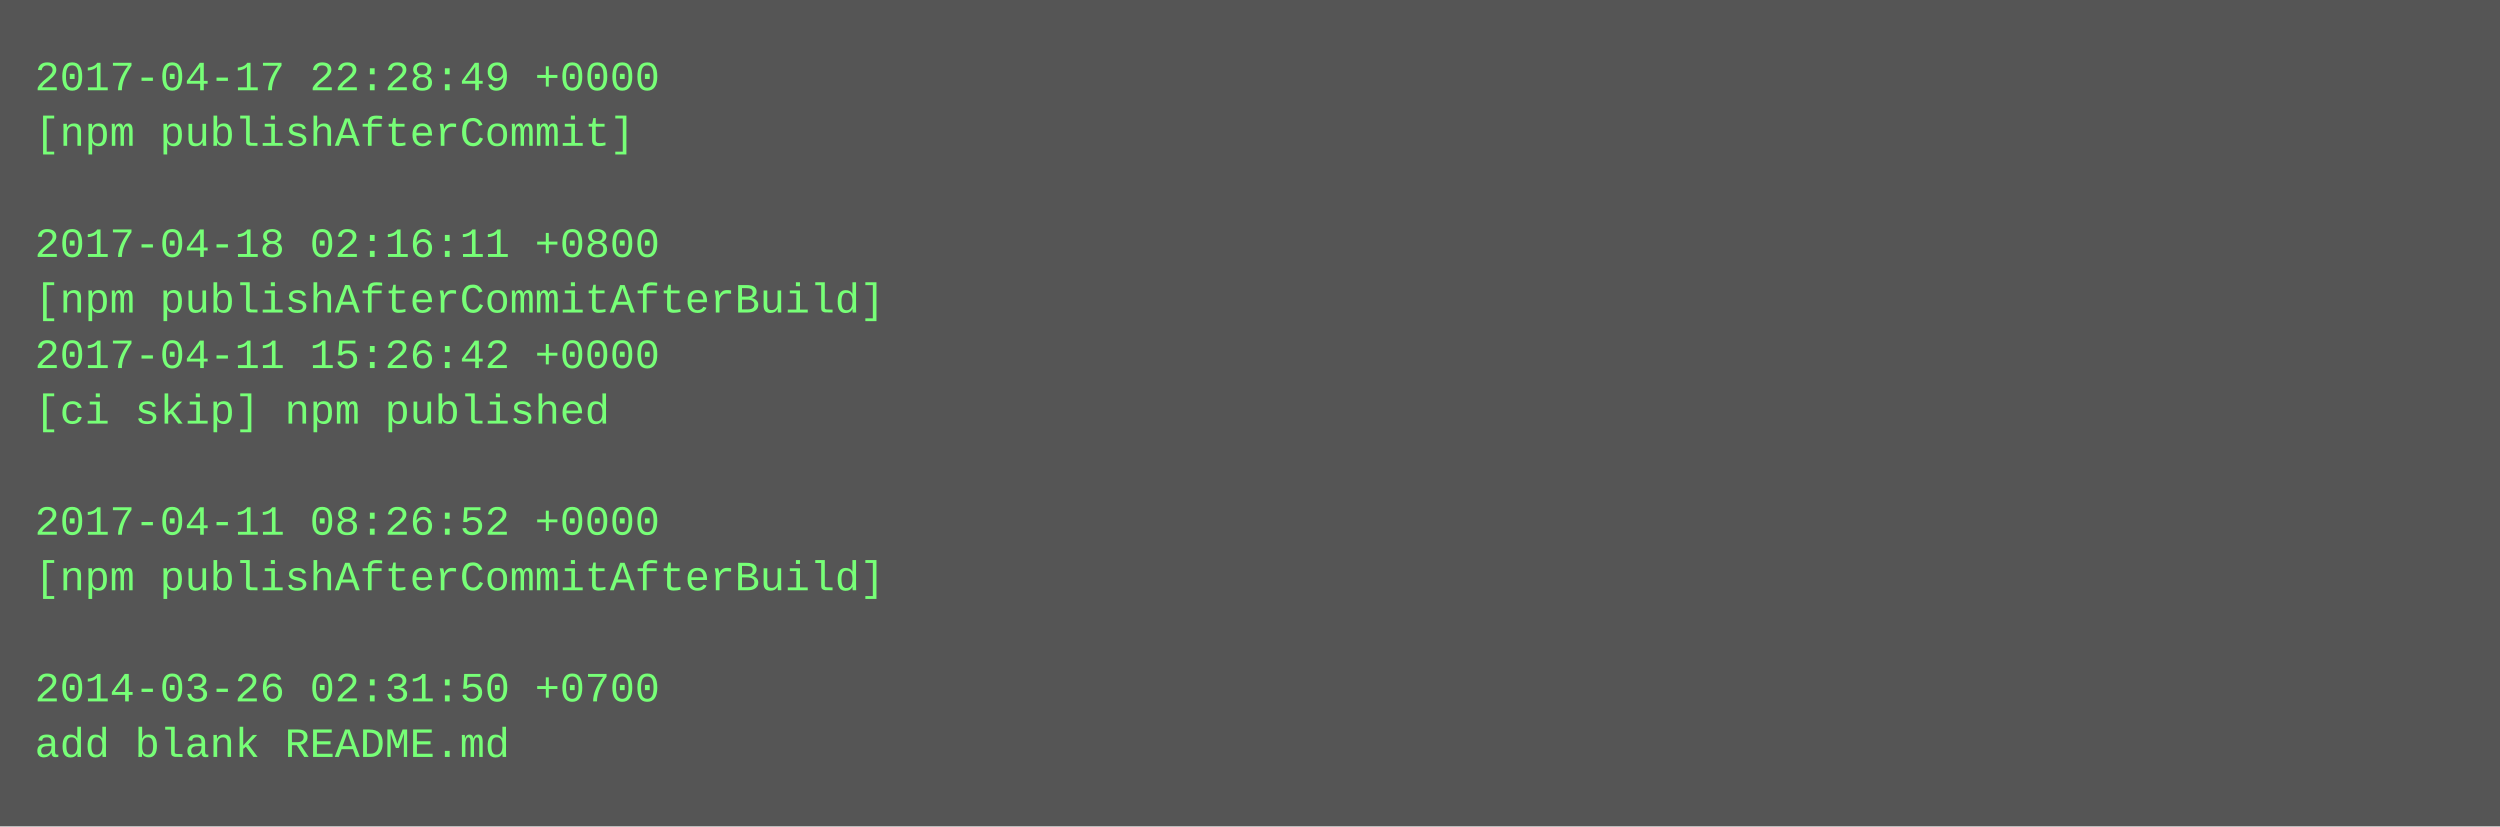
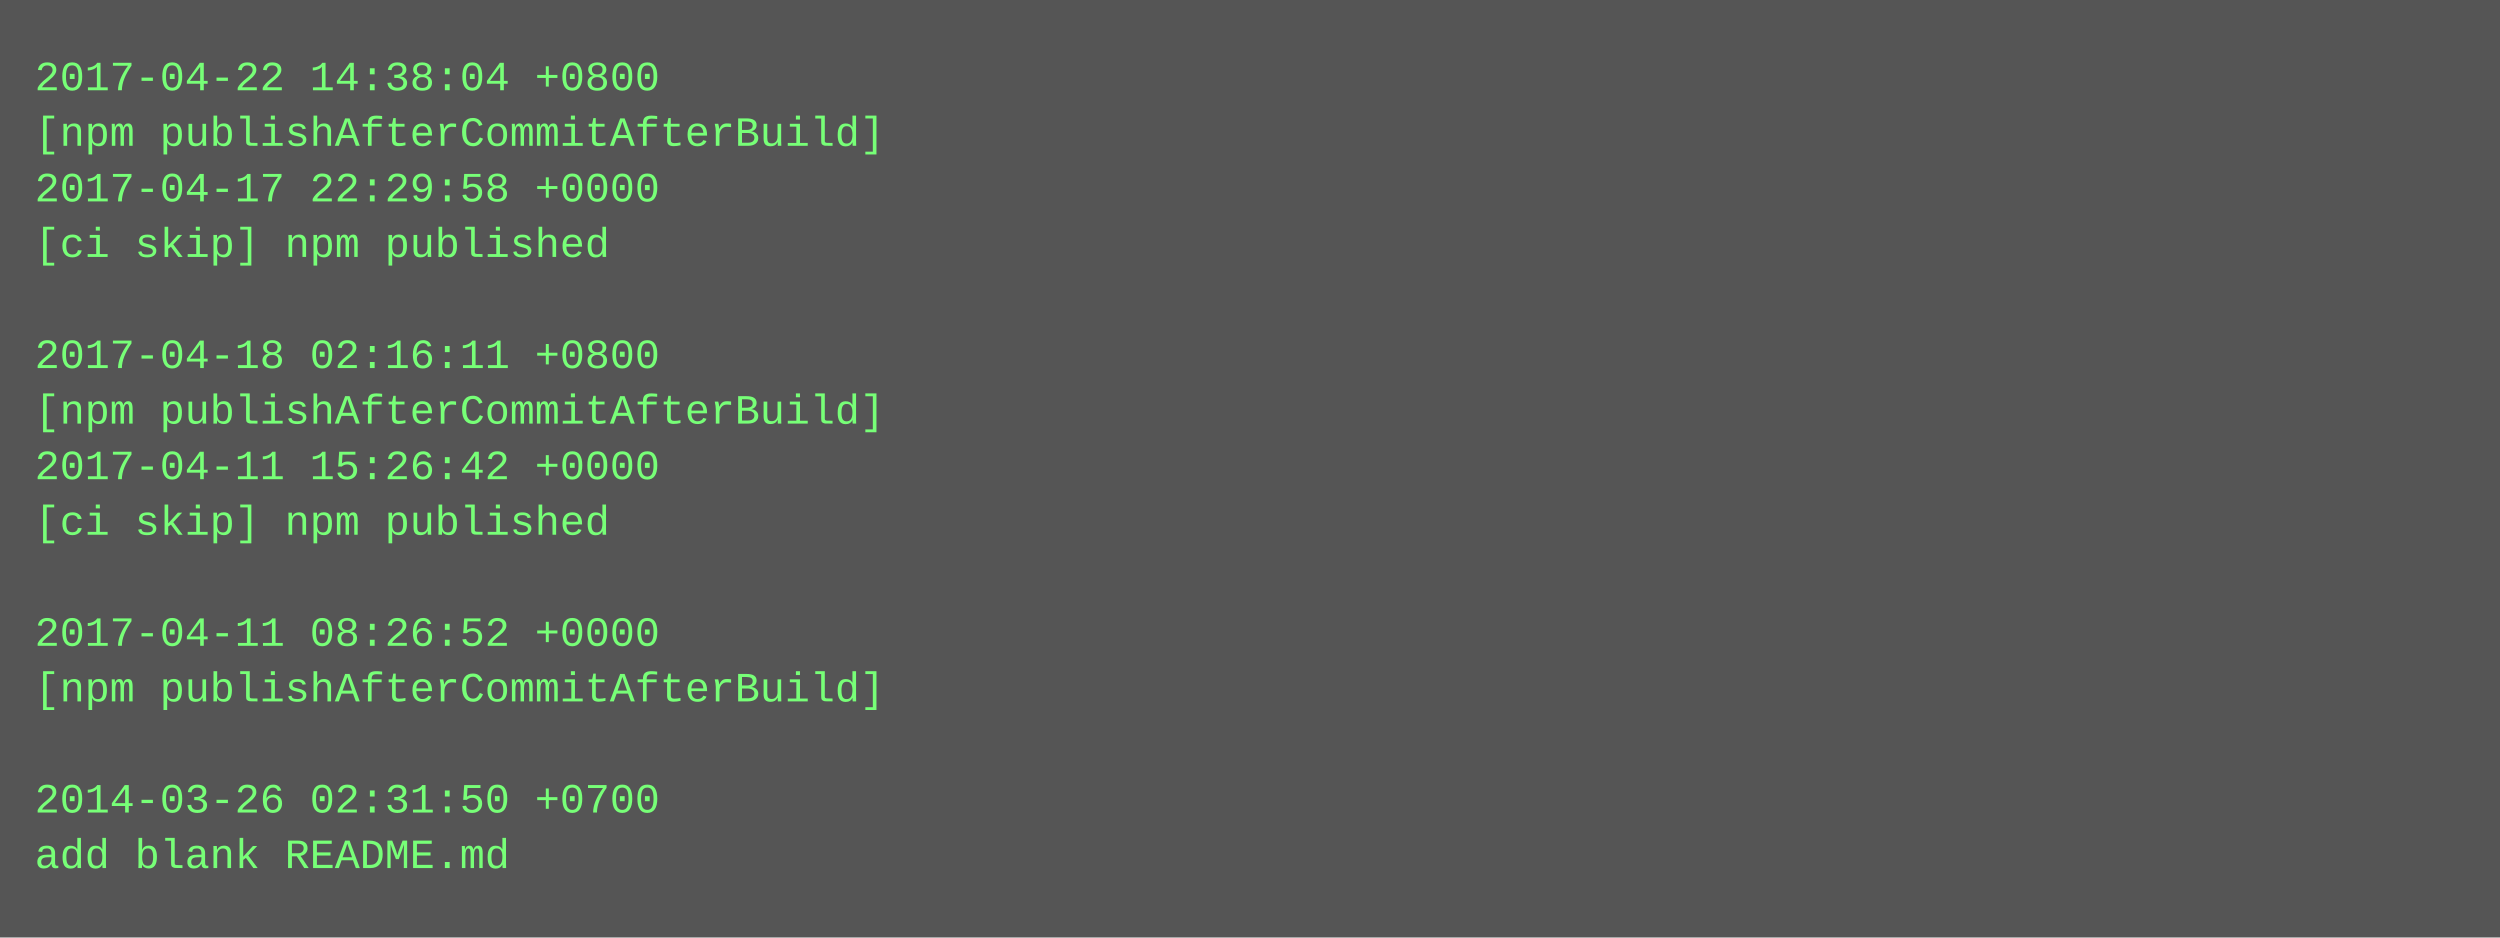
- <svg xmlns="http://www.w3.org/2000/svg" height="238" width="720">
-   <rect height="238" fill="#555" width="720" />
+ <svg xmlns="http://www.w3.org/2000/svg" height="270" width="720">
+   <rect height="270" fill="#555" width="720" />
  <text fill="#7f7" font-family="Courier New" font-size="12" xml:space="preserve">
-     <tspan x="10" y="26">2017-04-17 22:28:49 +0000</tspan>
-     <tspan x="10" y="42">[npm publishAfterCommit]</tspan>
-     <tspan x="10" y="58" />
-     <tspan x="10" y="74">2017-04-18 02:16:11 +0800</tspan>
-     <tspan x="10" y="90">[npm publishAfterCommitAfterBuild]</tspan>
-     <tspan x="10" y="106">2017-04-11 15:26:42 +0000</tspan>
-     <tspan x="10" y="122">[ci skip] npm published</tspan>
-     <tspan x="10" y="138" />
-     <tspan x="10" y="154">2017-04-11 08:26:52 +0000</tspan>
-     <tspan x="10" y="170">[npm publishAfterCommitAfterBuild]</tspan>
-     <tspan x="10" y="186" />
-     <tspan x="10" y="202">2014-03-26 02:31:50 +0700</tspan>
-     <tspan x="10" y="218">add blank README.md</tspan>
+     <tspan x="10" y="26">2017-04-22 14:38:04 +0800</tspan>
+     <tspan x="10" y="42">[npm publishAfterCommitAfterBuild]</tspan>
+     <tspan x="10" y="58">2017-04-17 22:29:58 +0000</tspan>
+     <tspan x="10" y="74">[ci skip] npm published</tspan>
+     <tspan x="10" y="90" />
+     <tspan x="10" y="106">2017-04-18 02:16:11 +0800</tspan>
+     <tspan x="10" y="122">[npm publishAfterCommitAfterBuild]</tspan>
+     <tspan x="10" y="138">2017-04-11 15:26:42 +0000</tspan>
+     <tspan x="10" y="154">[ci skip] npm published</tspan>
+     <tspan x="10" y="170" />
+     <tspan x="10" y="186">2017-04-11 08:26:52 +0000</tspan>
+     <tspan x="10" y="202">[npm publishAfterCommitAfterBuild]</tspan>
+     <tspan x="10" y="218" />
+     <tspan x="10" y="234">2014-03-26 02:31:50 +0700</tspan>
+     <tspan x="10" y="250">add blank README.md</tspan>
  </text>
</svg>
